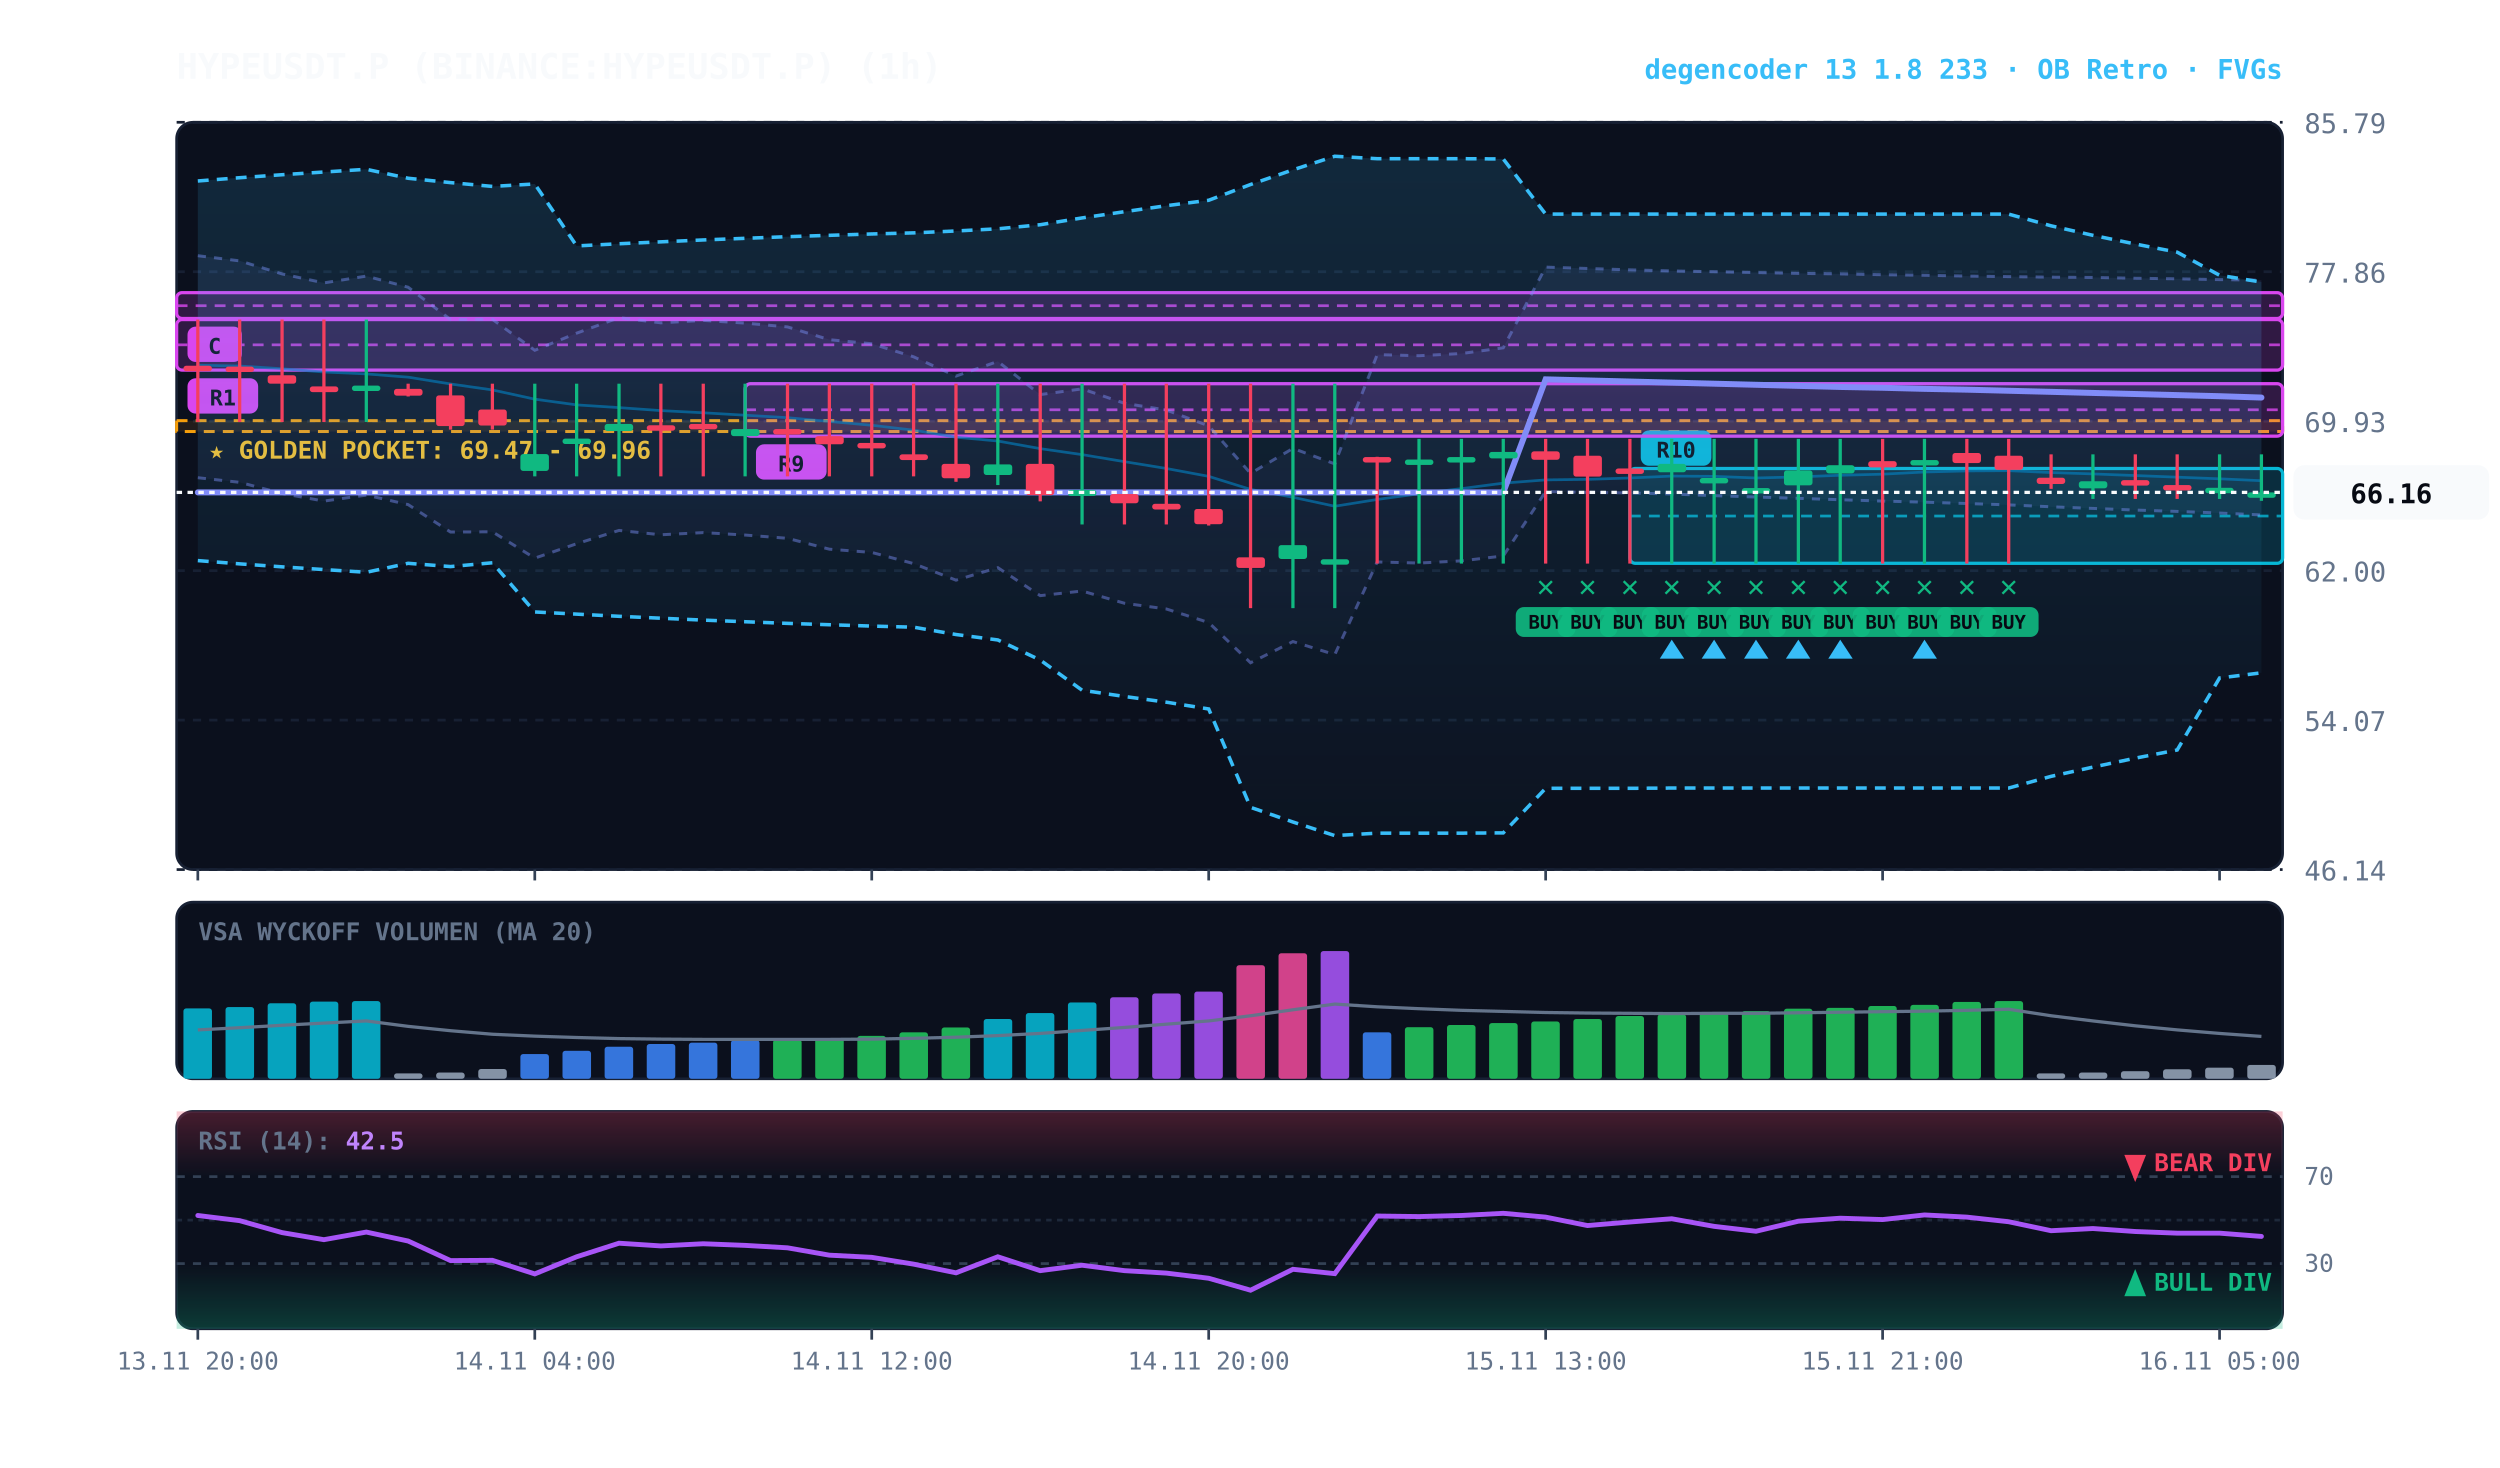
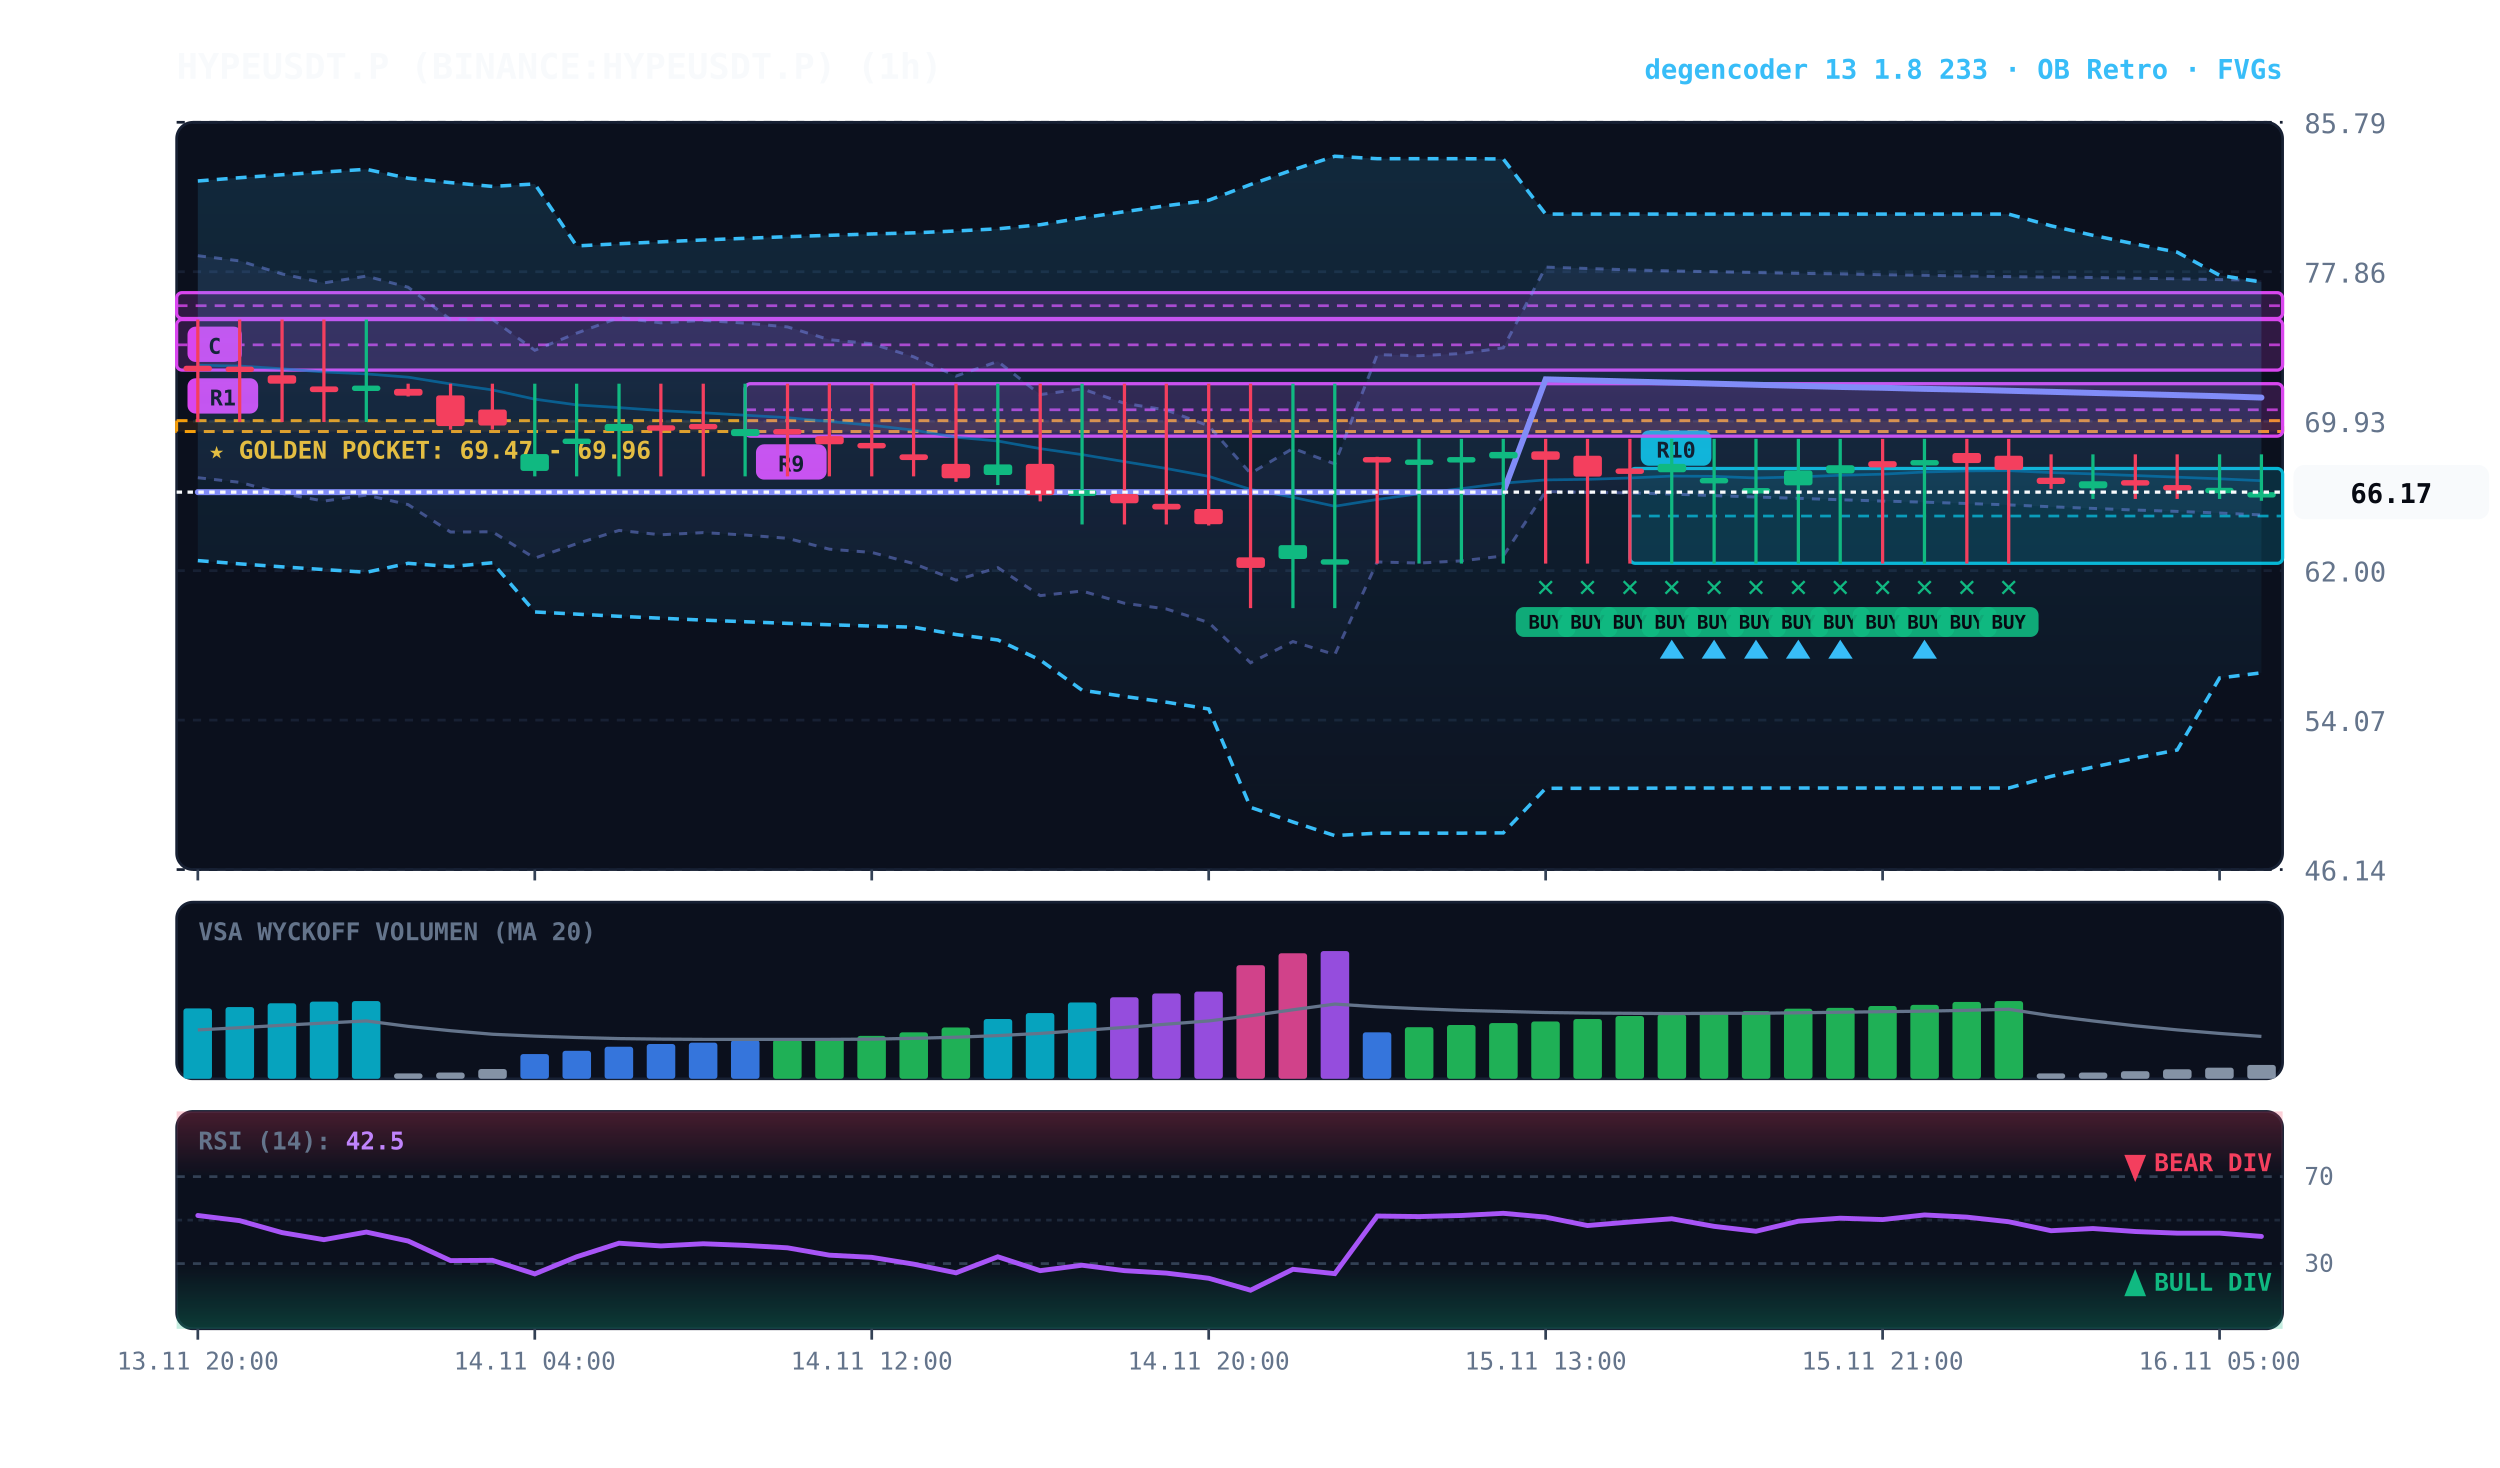
<svg xmlns="http://www.w3.org/2000/svg" viewBox="0 0 920 540" width="100%" height="100%" style="background:#070a13; font-family:'JetBrains Mono', monospace;">
  <defs>
    <linearGradient id="cloud-grad" x1="0%" y1="0%" x2="0%" y2="100%">
      <stop offset="0%" stop-color="#38bdf8" stop-opacity="0.14" />
      <stop offset="100%" stop-color="#38bdf8" stop-opacity="0.02" />
    </linearGradient>
    <linearGradient id="rfe-cloud" x1="0%" y1="0%" x2="0%" y2="100%">
      <stop offset="0%" stop-color="#818cf8" stop-opacity="0.09" />
      <stop offset="100%" stop-color="#818cf8" stop-opacity="0.02" />
    </linearGradient>
    <linearGradient id="rsi-overbought" x1="0%" y1="0%" x2="0%" y2="100%">
      <stop offset="0%" stop-color="#f43f5e" stop-opacity="0.25" />
      <stop offset="100%" stop-color="#f43f5e" stop-opacity="0.0" />
    </linearGradient>
    <linearGradient id="rsi-oversold" x1="0%" y1="0%" x2="0%" y2="100%">
      <stop offset="0%" stop-color="#10b981" stop-opacity="0.0" />
      <stop offset="100%" stop-color="#10b981" stop-opacity="0.25" />
    </linearGradient>
  </defs>
  <rect x="65" y="45" width="775" height="275" fill="#0b101d" rx="6" stroke="#172033" stroke-width="1" />
  <rect x="65" y="332" width="775" height="65" fill="#0b101d" rx="6" stroke="#172033" stroke-width="1" />
  <rect x="65" y="409" width="775" height="80" fill="#0b101d" rx="6" stroke="#172033" stroke-width="1" />
  <line x1="65" y1="320.0" x2="840" y2="320.0" stroke="#172033" stroke-dasharray="3,3" stroke-width="1" />
  <text x="848" y="324.0" fill="#64748b" font-size="10" text-anchor="start">46.14</text>
  <line x1="65" y1="265.0" x2="840" y2="265.0" stroke="#172033" stroke-dasharray="3,3" stroke-width="1" />
  <text x="848" y="269.0" fill="#64748b" font-size="10" text-anchor="start">54.07</text>
  <line x1="65" y1="210.0" x2="840" y2="210.0" stroke="#172033" stroke-dasharray="3,3" stroke-width="1" />
  <text x="848" y="214.0" fill="#64748b" font-size="10" text-anchor="start">62.00</text>
  <line x1="65" y1="155.0" x2="840" y2="155.0" stroke="#172033" stroke-dasharray="3,3" stroke-width="1" />
  <text x="848" y="159.0" fill="#64748b" font-size="10" text-anchor="start">69.93</text>
  <line x1="65" y1="100.0" x2="840" y2="100.0" stroke="#172033" stroke-dasharray="3,3" stroke-width="1" />
  <text x="848" y="104.0" fill="#64748b" font-size="10" text-anchor="start">77.86</text>
  <line x1="65" y1="45.0" x2="840" y2="45.0" stroke="#172033" stroke-dasharray="3,3" stroke-width="1" />
  <text x="848" y="49.0" fill="#64748b" font-size="10" text-anchor="start">85.79</text>
  <rect x="65" y="154.8" width="775" height="4.0" fill="rgba(245, 158, 11, 0.10)" stroke="#f59e0b" stroke-dasharray="4,3" stroke-width="1.1" />
  <text x="77" y="168.8" fill="#fbbf24" font-size="9" font-weight="bold">★ GOLDEN POCKET: 69.47 - 69.96</text>
  <rect x="599.8" y="172.4" width="240.2" height="34.9" fill="rgba(6, 182, 212, 0.18)" stroke="#06b6d4" stroke-width="1.2" rx="2" />
  <line x1="599.8" y1="189.9" x2="840" y2="189.9" stroke="#06b6d4" stroke-dasharray="4,3" stroke-width="1.0" opacity="0.8" />
  <rect x="603.8" y="158.4" width="26" height="13" fill="#06b6d4" rx="3" />
  <text x="616.8" y="168.4" fill="#070a13" font-size="8" font-weight="bold" text-anchor="middle">R10</text>
  <rect x="274.2" y="141.2" width="565.8" height="19.3" fill="rgba(217, 70, 239, 0.18)" stroke="#d946ef" stroke-width="1.2" rx="2" />
  <line x1="274.2" y1="150.8" x2="840" y2="150.8" stroke="#d946ef" stroke-dasharray="4,3" stroke-width="1.0" opacity="0.8" />
  <rect x="278.2" y="163.5" width="26" height="13" fill="#d946ef" rx="3" />
  <text x="291.2" y="173.5" fill="#070a13" font-size="8" font-weight="bold" text-anchor="middle">R9</text>
  <rect x="65.0" y="117.6" width="775.0" height="18.6" fill="rgba(217, 70, 239, 0.18)" stroke="#d946ef" stroke-width="1.2" rx="2" />
  <line x1="65.0" y1="126.9" x2="840" y2="126.9" stroke="#d946ef" stroke-dasharray="4,3" stroke-width="1.0" opacity="0.8" />
  <rect x="69.0" y="139.2" width="26" height="13" fill="#d946ef" rx="3" />
  <text x="82.0" y="149.2" fill="#070a13" font-size="8" font-weight="bold" text-anchor="middle">R1</text>
  <rect x="65.0" y="107.7" width="775.0" height="9.5" fill="rgba(217, 70, 239, 0.18)" stroke="#d946ef" stroke-width="1.2" rx="2" />
  <line x1="65.0" y1="112.5" x2="840" y2="112.5" stroke="#d946ef" stroke-dasharray="4,3" stroke-width="1.0" opacity="0.8" />
  <rect x="69.0" y="120.2" width="20" height="13" fill="#d946ef" rx="3" />
  <text x="79.0" y="130.2" fill="#070a13" font-size="8" font-weight="bold" text-anchor="middle">C</text>
  <polygon points="72.8,94.1 88.2,96.0 103.8,100.8 119.2,104.1 134.8,101.6 150.2,105.7 165.8,117.6 181.2,117.5 196.8,128.9 212.2,122.6 227.8,116.9 243.2,118.8 258.8,117.9 274.2,118.9 289.8,120.3 305.2,125.0 320.8,126.5 336.2,131.3 351.8,138.4 367.2,133.0 382.8,145.2 398.2,143.1 413.8,148.4 429.2,150.9 444.8,156.7 460.2,174.2 475.8,165.0 491.2,170.7 506.8,130.5 522.2,130.9 537.8,130.1 553.2,128.0 568.8,98.3 584.2,98.8 599.8,99.3 615.2,99.7 630.8,100.0 646.2,100.3 661.8,100.6 677.2,100.8 692.8,101.1 708.2,101.3 723.8,101.6 739.2,101.8 754.8,102.0 770.2,102.1 785.8,102.4 801.2,102.6 816.8,102.9 832.2,103.1 832.2,189.5 816.8,188.8 801.2,188.2 785.8,187.7 770.2,187.1 754.8,186.5 739.2,185.8 723.8,185.3 708.2,184.8 692.8,184.4 677.2,183.9 661.8,183.4 646.2,182.9 630.8,182.4 615.2,181.8 599.8,181.4 584.2,181.2 568.8,180.9 553.2,204.6 537.8,206.4 522.2,207.2 506.8,206.8 491.2,240.9 475.8,236.1 460.2,243.9 444.8,229.1 429.2,224.1 413.8,222.0 398.2,217.5 382.8,219.2 367.2,208.9 351.8,213.5 336.2,207.4 320.8,203.3 305.2,202.1 289.8,198.1 274.2,196.9 258.8,196.0 243.2,196.8 227.8,195.2 212.2,200.1 196.8,205.4 181.2,195.7 165.8,195.8 150.2,185.7 134.8,182.2 119.2,184.4 103.8,181.6 88.2,177.5 72.8,175.8" fill="url(#rfe-cloud)" />
  <polyline points="72.8,94.1 88.2,96.0 103.8,100.8 119.2,104.1 134.8,101.6 150.2,105.7 165.8,117.6 181.2,117.5 196.8,128.9 212.2,122.6 227.8,116.9 243.2,118.8 258.8,117.9 274.2,118.9 289.8,120.3 305.2,125.0 320.8,126.5 336.2,131.3 351.8,138.4 367.2,133.0 382.8,145.2 398.2,143.1 413.8,148.4 429.2,150.9 444.8,156.7 460.2,174.2 475.8,165.0 491.2,170.7 506.8,130.5 522.2,130.9 537.8,130.1 553.2,128.0 568.8,98.3 584.2,98.8 599.8,99.3 615.2,99.7 630.8,100.0 646.2,100.3 661.8,100.6 677.2,100.8 692.8,101.1 708.2,101.3 723.8,101.6 739.2,101.8 754.8,102.0 770.2,102.1 785.8,102.4 801.2,102.6 816.8,102.9 832.2,103.1" fill="none" stroke="#818cf8" stroke-width="1.1" stroke-opacity="0.45" stroke-dasharray="3,3" />
  <polyline points="72.8,175.8 88.2,177.5 103.8,181.6 119.2,184.4 134.8,182.2 150.2,185.7 165.8,195.8 181.2,195.7 196.8,205.4 212.2,200.1 227.8,195.2 243.2,196.8 258.8,196.0 274.2,196.9 289.8,198.1 305.2,202.1 320.8,203.3 336.2,207.4 351.8,213.5 367.2,208.9 382.8,219.2 398.2,217.5 413.8,222.0 429.2,224.1 444.8,229.1 460.2,243.9 475.8,236.1 491.2,240.9 506.8,206.8 522.2,207.2 537.8,206.4 553.2,204.6 568.8,180.9 584.2,181.2 599.8,181.4 615.2,181.8 630.8,182.4 646.2,182.9 661.8,183.4 677.2,183.9 692.8,184.4 708.2,184.8 723.8,185.3 739.2,185.8 754.8,186.5 770.2,187.1 785.8,187.7 801.2,188.2 816.8,188.8 832.2,189.5" fill="none" stroke="#818cf8" stroke-width="1.1" stroke-opacity="0.45" stroke-dasharray="3,3" />
  <polygon points="72.8,66.6 88.2,65.4 103.8,64.3 119.2,63.3 134.8,62.3 150.2,65.6 165.8,67.2 181.2,68.6 196.8,67.7 212.2,90.5 227.8,89.7 243.2,89.0 258.8,88.3 274.2,87.7 289.8,87.1 305.2,86.6 320.8,86.1 336.2,85.7 351.8,85.0 367.2,84.2 382.8,82.7 398.2,80.2 413.8,77.9 429.2,75.7 444.8,73.7 460.2,67.9 475.8,62.5 491.2,57.5 506.8,58.4 522.2,58.4 537.8,58.4 553.2,58.5 568.8,78.8 584.2,78.8 599.8,78.8 615.2,78.8 630.8,78.8 646.2,78.8 661.8,78.8 677.2,78.8 692.8,78.8 708.2,78.8 723.8,78.8 739.2,78.8 754.8,83.1 770.2,86.6 785.8,89.8 801.2,92.8 816.8,101.3 832.2,103.8 832.2,247.6 816.8,249.5 801.2,276.0 785.8,279.0 770.2,282.3 754.8,285.7 739.2,290.0 723.8,290.0 708.2,290.0 692.8,290.0 677.2,290.0 661.8,290.0 646.2,290.0 630.8,290.0 615.2,290.0 599.8,290.1 584.2,290.1 568.8,290.1 553.2,306.5 537.8,306.6 522.2,306.6 506.8,306.6 491.2,307.5 475.8,302.5 460.2,297.1 444.8,260.9 429.2,258.4 413.8,256.3 398.2,254.0 382.8,242.9 367.2,235.5 351.8,233.5 336.2,230.8 320.8,230.4 305.2,229.9 289.8,229.4 274.2,228.8 258.8,228.2 243.2,227.5 227.8,226.8 212.2,226.0 196.8,225.2 181.2,207.1 165.8,208.5 150.2,207.3 134.8,210.6 119.2,209.6 103.8,208.6 88.2,207.5 72.8,206.3" fill="url(#cloud-grad)" />
  <polyline points="72.8,66.6 88.2,65.4 103.8,64.3 119.2,63.3 134.8,62.3 150.2,65.6 165.8,67.2 181.2,68.6 196.8,67.7 212.2,90.5 227.8,89.7 243.2,89.0 258.8,88.3 274.2,87.7 289.8,87.1 305.2,86.6 320.8,86.1 336.2,85.7 351.8,85.0 367.2,84.2 382.8,82.7 398.2,80.2 413.8,77.9 429.2,75.7 444.8,73.7 460.2,67.9 475.8,62.5 491.2,57.5 506.8,58.4 522.2,58.4 537.8,58.4 553.2,58.5 568.8,78.8 584.2,78.8 599.8,78.8 615.2,78.8 630.8,78.8 646.2,78.8 661.8,78.8 677.2,78.8 692.8,78.8 708.2,78.8 723.8,78.8 739.2,78.8 754.8,83.1 770.2,86.6 785.8,89.8 801.2,92.8 816.8,101.3 832.2,103.8" fill="none" stroke="#38bdf8" stroke-width="1.3" stroke-dasharray="4,3" />
  <polyline points="72.8,206.3 88.2,207.5 103.8,208.6 119.2,209.6 134.8,210.6 150.2,207.3 165.8,208.5 181.2,207.1 196.8,225.2 212.2,226.0 227.8,226.8 243.2,227.5 258.8,228.2 274.2,228.8 289.8,229.4 305.2,229.9 320.8,230.4 336.2,230.8 351.8,233.5 367.2,235.5 382.8,242.9 398.2,254.0 413.8,256.3 429.2,258.4 444.8,260.9 460.2,297.1 475.8,302.5 491.2,307.5 506.8,306.6 522.2,306.6 537.8,306.6 553.2,306.5 568.8,290.1 584.2,290.1 599.8,290.1 615.2,290.0 630.8,290.0 646.2,290.0 661.8,290.0 677.2,290.0 692.8,290.0 708.2,290.0 723.8,290.0 739.2,290.0 754.8,285.7 770.2,282.3 785.8,279.0 801.2,276.0 816.8,249.5 832.2,247.6" fill="none" stroke="#38bdf8" stroke-width="1.3" stroke-dasharray="4,3" />
  <polyline points="72.8,134.4 88.2,134.7 103.8,135.7 119.2,136.9 134.8,137.6 150.2,138.8 165.8,141.3 181.2,143.5 196.8,146.9 212.2,149.0 227.8,150.0 243.2,151.1 258.8,151.9 274.2,152.8 289.8,153.7 305.2,155.1 320.8,156.5 336.2,158.3 351.8,160.9 367.2,162.3 382.8,165.1 398.2,167.3 413.8,169.9 429.2,172.4 444.8,175.3 460.2,180.1 475.8,183.0 491.2,186.3 506.8,183.8 522.2,181.7 537.8,179.8 553.2,177.8 568.8,176.6 584.2,176.4 599.8,175.9 615.2,175.2 630.8,175.3 646.2,175.9 661.8,175.5 677.2,174.9 692.8,174.5 708.2,173.7 723.8,173.3 739.2,173.2 754.8,173.9 770.2,174.4 785.8,175.0 801.2,175.6 816.8,176.2 832.2,176.9" fill="none" stroke="#0284c7" stroke-width="1.0" stroke-opacity="0.6" />
-   <polyline points="72.8,181.2 88.2,181.2 103.8,181.2 119.2,181.2 134.8,181.2 150.2,181.2 165.8,181.2 181.2,181.2 196.8,181.2 212.2,181.2 227.8,181.2 243.2,181.2 258.8,181.2 274.2,181.2 289.8,181.2 305.2,181.2 320.8,181.2 336.2,181.2 351.8,181.2 367.2,181.2 382.8,181.2 398.2,181.2 413.8,181.2 429.2,181.2 444.8,181.2 460.2,181.2 475.8,181.2 491.2,181.2 506.8,181.2 522.2,181.2 537.8,181.2 553.2,181.2 568.8,139.6 584.2,140.0 599.8,140.4 615.2,140.8 630.8,141.2 646.2,141.6 661.8,142.0 677.2,142.4 692.8,142.7 708.2,143.1 723.8,143.4 739.2,143.8 754.8,144.2 770.2,144.6 785.8,145.0 801.2,145.4 816.8,145.8 832.2,146.3" fill="none" stroke="#818cf8" stroke-width="2.2" stroke-linecap="round" />
+   <polyline points="72.8,181.1 88.2,181.1 103.8,181.1 119.2,181.1 134.8,181.1 150.2,181.1 165.8,181.1 181.2,181.1 196.8,181.1 212.2,181.1 227.8,181.1 243.2,181.1 258.8,181.1 274.2,181.1 289.8,181.1 305.2,181.1 320.8,181.1 336.2,181.1 351.8,181.1 367.2,181.1 382.8,181.1 398.2,181.1 413.8,181.1 429.2,181.1 444.8,181.1 460.2,181.1 475.8,181.1 491.2,181.1 506.8,181.1 522.2,181.1 537.8,181.1 553.2,181.1 568.8,139.6 584.2,140.0 599.8,140.4 615.2,140.8 630.8,141.2 646.2,141.6 661.8,142.0 677.2,142.4 692.8,142.7 708.2,143.1 723.8,143.4 739.2,143.8 754.8,144.2 770.2,144.6 785.8,145.0 801.2,145.4 816.8,145.8 832.2,146.3" fill="none" stroke="#818cf8" stroke-width="2.2" stroke-linecap="round" />
  <line x1="72.8" y1="117.6" x2="72.8" y2="155.3" stroke="#f43f5e" stroke-width="1.2" />
  <rect x="67.5" y="134.6" width="10.5" height="2.0" fill="#f43f5e" rx="1" />
  <line x1="88.2" y1="117.6" x2="88.2" y2="155.3" stroke="#f43f5e" stroke-width="1.2" />
  <rect x="83.0" y="134.9" width="10.5" height="2.0" fill="#f43f5e" rx="1" />
  <line x1="103.8" y1="117.6" x2="103.8" y2="155.3" stroke="#f43f5e" stroke-width="1.2" />
  <rect x="98.5" y="138.1" width="10.5" height="3.1" fill="#f43f5e" rx="1" />
  <line x1="119.2" y1="117.6" x2="119.2" y2="155.3" stroke="#f43f5e" stroke-width="1.2" />
  <rect x="114.0" y="142.2" width="10.5" height="2.1" fill="#f43f5e" rx="1" />
  <line x1="134.8" y1="117.6" x2="134.8" y2="155.3" stroke="#10b981" stroke-width="1.2" />
  <rect x="129.5" y="141.9" width="10.5" height="2.0" fill="#10b981" rx="1" />
  <line x1="150.2" y1="141.2" x2="150.2" y2="145.9" stroke="#f43f5e" stroke-width="1.2" />
  <rect x="145.0" y="143.1" width="10.5" height="2.5" fill="#f43f5e" rx="1" />
  <line x1="165.8" y1="141.2" x2="165.8" y2="158.1" stroke="#f43f5e" stroke-width="1.2" />
  <rect x="160.5" y="145.5" width="10.5" height="11.3" fill="#f43f5e" rx="1" />
  <line x1="181.2" y1="141.2" x2="181.2" y2="158.1" stroke="#f43f5e" stroke-width="1.2" />
  <rect x="176.0" y="150.7" width="10.5" height="5.9" fill="#f43f5e" rx="1" />
  <line x1="196.8" y1="141.2" x2="196.8" y2="175.3" stroke="#10b981" stroke-width="1.2" />
  <rect x="191.5" y="167.1" width="10.5" height="6.2" fill="#10b981" rx="1" />
  <line x1="212.2" y1="141.2" x2="212.2" y2="175.3" stroke="#10b981" stroke-width="1.2" />
  <rect x="207.0" y="161.4" width="10.5" height="2.0" fill="#10b981" rx="1" />
  <line x1="227.8" y1="141.2" x2="227.8" y2="175.3" stroke="#10b981" stroke-width="1.2" />
  <rect x="222.5" y="156.0" width="10.5" height="2.6" fill="#10b981" rx="1" />
  <line x1="243.2" y1="141.2" x2="243.2" y2="175.3" stroke="#f43f5e" stroke-width="1.2" />
  <rect x="238.0" y="156.5" width="10.5" height="2.0" fill="#f43f5e" rx="1" />
  <line x1="258.8" y1="141.2" x2="258.8" y2="175.3" stroke="#f43f5e" stroke-width="1.2" />
  <rect x="253.5" y="156.0" width="10.5" height="2.0" fill="#f43f5e" rx="1" />
  <line x1="274.2" y1="141.2" x2="274.2" y2="175.3" stroke="#10b981" stroke-width="1.2" />
  <rect x="269.0" y="157.9" width="10.5" height="2.6" fill="#10b981" rx="1" />
  <line x1="289.8" y1="141.2" x2="289.8" y2="175.3" stroke="#f43f5e" stroke-width="1.2" />
  <rect x="284.5" y="157.9" width="10.5" height="2.0" fill="#f43f5e" rx="1" />
  <line x1="305.2" y1="141.2" x2="305.2" y2="175.3" stroke="#f43f5e" stroke-width="1.2" />
  <rect x="300.0" y="160.5" width="10.5" height="3.0" fill="#f43f5e" rx="1" />
  <line x1="320.8" y1="141.2" x2="320.8" y2="175.3" stroke="#f43f5e" stroke-width="1.2" />
  <rect x="315.5" y="163.0" width="10.5" height="2.0" fill="#f43f5e" rx="1" />
  <line x1="336.2" y1="141.2" x2="336.2" y2="175.3" stroke="#f43f5e" stroke-width="1.2" />
  <rect x="331.0" y="167.2" width="10.5" height="2.1" fill="#f43f5e" rx="1" />
  <line x1="351.8" y1="141.2" x2="351.8" y2="177.3" stroke="#f43f5e" stroke-width="1.2" />
  <rect x="346.5" y="170.7" width="10.5" height="5.3" fill="#f43f5e" rx="1" />
  <line x1="367.2" y1="141.2" x2="367.2" y2="178.5" stroke="#10b981" stroke-width="1.2" />
  <rect x="362.0" y="170.9" width="10.5" height="3.9" fill="#10b981" rx="1" />
  <line x1="382.8" y1="141.2" x2="382.8" y2="184.5" stroke="#f43f5e" stroke-width="1.2" />
  <rect x="377.5" y="170.7" width="10.5" height="11.5" fill="#f43f5e" rx="1" />
  <line x1="398.2" y1="141.2" x2="398.2" y2="193.0" stroke="#10b981" stroke-width="1.2" />
  <rect x="393.0" y="180.3" width="10.5" height="2.2" fill="#10b981" rx="1" />
  <line x1="413.8" y1="141.2" x2="413.8" y2="193.0" stroke="#f43f5e" stroke-width="1.2" />
  <rect x="408.5" y="181.8" width="10.5" height="3.4" fill="#f43f5e" rx="1" />
  <line x1="429.2" y1="141.2" x2="429.2" y2="193.0" stroke="#f43f5e" stroke-width="1.2" />
  <rect x="424.0" y="185.4" width="10.5" height="2.1" fill="#f43f5e" rx="1" />
  <line x1="444.8" y1="141.2" x2="444.8" y2="193.4" stroke="#f43f5e" stroke-width="1.2" />
  <rect x="439.5" y="187.3" width="10.5" height="5.6" fill="#f43f5e" rx="1" />
  <line x1="460.2" y1="141.2" x2="460.2" y2="223.8" stroke="#f43f5e" stroke-width="1.2" />
  <rect x="455.0" y="205.1" width="10.5" height="3.9" fill="#f43f5e" rx="1" />
  <line x1="475.8" y1="141.2" x2="475.8" y2="223.8" stroke="#10b981" stroke-width="1.2" />
  <rect x="470.5" y="200.6" width="10.5" height="5.1" fill="#10b981" rx="1" />
  <line x1="491.2" y1="141.2" x2="491.2" y2="223.8" stroke="#10b981" stroke-width="1.2" />
  <rect x="486.0" y="205.8" width="10.5" height="2.0" fill="#10b981" rx="1" />
  <line x1="506.8" y1="168.1" x2="506.8" y2="207.4" stroke="#f43f5e" stroke-width="1.2" />
  <rect x="501.5" y="168.2" width="10.5" height="2.0" fill="#f43f5e" rx="1" />
  <line x1="522.2" y1="161.5" x2="522.2" y2="207.4" stroke="#10b981" stroke-width="1.2" />
  <rect x="517.0" y="169.1" width="10.5" height="2.0" fill="#10b981" rx="1" />
  <line x1="537.8" y1="161.5" x2="537.8" y2="207.4" stroke="#10b981" stroke-width="1.2" />
  <rect x="532.5" y="168.2" width="10.5" height="2.0" fill="#10b981" rx="1" />
  <line x1="553.2" y1="161.5" x2="553.2" y2="207.4" stroke="#10b981" stroke-width="1.2" />
  <rect x="548.0" y="166.3" width="10.5" height="2.4" fill="#10b981" rx="1" />
  <line x1="568.8" y1="161.5" x2="568.8" y2="207.4" stroke="#f43f5e" stroke-width="1.2" />
  <rect x="563.5" y="166.1" width="10.5" height="3.1" fill="#f43f5e" rx="1" />
  <text x="568.8" y="219.4" fill="#10b981" font-size="11" font-weight="bold" text-anchor="middle">✕</text>
  <rect x="557.8" y="223.4" width="22" height="11" fill="#10b981" rx="3" opacity="0.9" />
  <text x="568.8" y="231.4" fill="#070a13" font-size="7" font-weight="bold" text-anchor="middle">BUY</text>
  <line x1="584.2" y1="161.5" x2="584.2" y2="207.4" stroke="#f43f5e" stroke-width="1.2" />
  <rect x="579.0" y="167.7" width="10.5" height="7.7" fill="#f43f5e" rx="1" />
  <text x="584.2" y="219.4" fill="#10b981" font-size="11" font-weight="bold" text-anchor="middle">✕</text>
  <rect x="573.2" y="223.4" width="22" height="11" fill="#10b981" rx="3" opacity="0.9" />
  <text x="584.2" y="231.4" fill="#070a13" font-size="7" font-weight="bold" text-anchor="middle">BUY</text>
  <line x1="599.8" y1="161.5" x2="599.8" y2="207.4" stroke="#f43f5e" stroke-width="1.2" />
  <rect x="594.5" y="172.4" width="10.5" height="2.0" fill="#f43f5e" rx="1" />
  <text x="599.8" y="219.4" fill="#10b981" font-size="11" font-weight="bold" text-anchor="middle">✕</text>
  <rect x="588.8" y="223.4" width="22" height="11" fill="#10b981" rx="3" opacity="0.9" />
  <text x="599.8" y="231.4" fill="#070a13" font-size="7" font-weight="bold" text-anchor="middle">BUY</text>
  <line x1="615.2" y1="161.5" x2="615.2" y2="207.4" stroke="#10b981" stroke-width="1.2" />
  <rect x="610.0" y="170.7" width="10.5" height="3.1" fill="#10b981" rx="1" />
  <text x="615.2" y="219.4" fill="#10b981" font-size="11" font-weight="bold" text-anchor="middle">✕</text>
  <rect x="604.2" y="223.4" width="22" height="11" fill="#10b981" rx="3" opacity="0.9" />
  <text x="615.2" y="231.4" fill="#070a13" font-size="7" font-weight="bold" text-anchor="middle">BUY</text>
  <polygon points="615.2,235.4 610.8,242.4 619.8,242.4" fill="#38bdf8" />
  <line x1="630.8" y1="161.5" x2="630.8" y2="207.4" stroke="#10b981" stroke-width="1.2" />
  <rect x="625.5" y="175.9" width="10.5" height="2.0" fill="#10b981" rx="1" />
  <text x="630.8" y="219.4" fill="#10b981" font-size="11" font-weight="bold" text-anchor="middle">✕</text>
  <rect x="619.8" y="223.4" width="22" height="11" fill="#10b981" rx="3" opacity="0.9" />
  <text x="630.8" y="231.4" fill="#070a13" font-size="7" font-weight="bold" text-anchor="middle">BUY</text>
  <polygon points="630.8,235.4 626.2,242.4 635.2,242.4" fill="#38bdf8" />
  <line x1="646.2" y1="161.5" x2="646.2" y2="207.4" stroke="#10b981" stroke-width="1.2" />
  <rect x="641.0" y="179.6" width="10.5" height="2.0" fill="#10b981" rx="1" />
  <text x="646.2" y="219.4" fill="#10b981" font-size="11" font-weight="bold" text-anchor="middle">✕</text>
  <rect x="635.2" y="223.4" width="22" height="11" fill="#10b981" rx="3" opacity="0.9" />
  <text x="646.2" y="231.4" fill="#070a13" font-size="7" font-weight="bold" text-anchor="middle">BUY</text>
  <polygon points="646.2,235.4 641.8,242.4 650.8,242.4" fill="#38bdf8" />
  <line x1="661.8" y1="161.5" x2="661.8" y2="207.4" stroke="#10b981" stroke-width="1.2" />
  <rect x="656.5" y="173.1" width="10.5" height="5.5" fill="#10b981" rx="1" />
  <text x="661.8" y="219.4" fill="#10b981" font-size="11" font-weight="bold" text-anchor="middle">✕</text>
  <rect x="650.8" y="223.4" width="22" height="11" fill="#10b981" rx="3" opacity="0.9" />
  <text x="661.8" y="231.4" fill="#070a13" font-size="7" font-weight="bold" text-anchor="middle">BUY</text>
  <polygon points="661.8,235.4 657.2,242.4 666.2,242.4" fill="#38bdf8" />
  <line x1="677.2" y1="161.5" x2="677.2" y2="207.4" stroke="#10b981" stroke-width="1.2" />
  <rect x="672.0" y="171.2" width="10.5" height="3.0" fill="#10b981" rx="1" />
  <text x="677.2" y="219.4" fill="#10b981" font-size="11" font-weight="bold" text-anchor="middle">✕</text>
  <rect x="666.2" y="223.4" width="22" height="11" fill="#10b981" rx="3" opacity="0.9" />
  <text x="677.2" y="231.4" fill="#070a13" font-size="7" font-weight="bold" text-anchor="middle">BUY</text>
  <polygon points="677.2,235.4 672.8,242.4 681.8,242.4" fill="#38bdf8" />
  <line x1="692.8" y1="161.5" x2="692.8" y2="207.4" stroke="#f43f5e" stroke-width="1.2" />
  <rect x="687.5" y="169.7" width="10.5" height="2.3" fill="#f43f5e" rx="1" />
  <text x="692.8" y="219.4" fill="#10b981" font-size="11" font-weight="bold" text-anchor="middle">✕</text>
  <rect x="681.8" y="223.4" width="22" height="11" fill="#10b981" rx="3" opacity="0.9" />
  <text x="692.8" y="231.4" fill="#070a13" font-size="7" font-weight="bold" text-anchor="middle">BUY</text>
  <line x1="708.2" y1="161.5" x2="708.2" y2="207.4" stroke="#10b981" stroke-width="1.2" />
  <rect x="703.0" y="169.3" width="10.5" height="2.0" fill="#10b981" rx="1" />
  <text x="708.2" y="219.4" fill="#10b981" font-size="11" font-weight="bold" text-anchor="middle">✕</text>
  <rect x="697.2" y="223.4" width="22" height="11" fill="#10b981" rx="3" opacity="0.9" />
  <text x="708.2" y="231.4" fill="#070a13" font-size="7" font-weight="bold" text-anchor="middle">BUY</text>
  <polygon points="708.2,235.4 703.8,242.4 712.8,242.4" fill="#38bdf8" />
  <line x1="723.8" y1="161.5" x2="723.8" y2="207.4" stroke="#f43f5e" stroke-width="1.2" />
  <rect x="718.5" y="166.7" width="10.5" height="3.7" fill="#f43f5e" rx="1" />
  <text x="723.8" y="219.4" fill="#10b981" font-size="11" font-weight="bold" text-anchor="middle">✕</text>
  <rect x="712.8" y="223.4" width="22" height="11" fill="#10b981" rx="3" opacity="0.9" />
  <text x="723.8" y="231.4" fill="#070a13" font-size="7" font-weight="bold" text-anchor="middle">BUY</text>
  <line x1="739.2" y1="161.5" x2="739.2" y2="207.4" stroke="#f43f5e" stroke-width="1.2" />
  <rect x="734.0" y="167.7" width="10.5" height="5.2" fill="#f43f5e" rx="1" />
  <text x="739.2" y="219.4" fill="#10b981" font-size="11" font-weight="bold" text-anchor="middle">✕</text>
  <rect x="728.2" y="223.4" width="22" height="11" fill="#10b981" rx="3" opacity="0.9" />
  <text x="739.2" y="231.4" fill="#070a13" font-size="7" font-weight="bold" text-anchor="middle">BUY</text>
  <line x1="754.8" y1="167.2" x2="754.8" y2="179.9" stroke="#f43f5e" stroke-width="1.2" />
  <rect x="749.5" y="175.8" width="10.5" height="2.3" fill="#f43f5e" rx="1" />
  <line x1="770.2" y1="167.2" x2="770.2" y2="183.6" stroke="#10b981" stroke-width="1.2" />
  <rect x="765.0" y="177.1" width="10.5" height="2.6" fill="#10b981" rx="1" />
  <line x1="785.8" y1="167.2" x2="785.8" y2="183.6" stroke="#f43f5e" stroke-width="1.2" />
  <rect x="780.5" y="176.7" width="10.5" height="2.0" fill="#f43f5e" rx="1" />
  <line x1="801.2" y1="167.2" x2="801.2" y2="183.6" stroke="#f43f5e" stroke-width="1.2" />
  <rect x="796.0" y="178.5" width="10.5" height="2.0" fill="#f43f5e" rx="1" />
  <line x1="816.8" y1="167.2" x2="816.8" y2="183.6" stroke="#10b981" stroke-width="1.2" />
  <rect x="811.5" y="179.5" width="10.5" height="2.0" fill="#10b981" rx="1" />
  <line x1="832.2" y1="167.2" x2="832.2" y2="184.3" stroke="#10b981" stroke-width="1.2" />
-   <rect x="827.0" y="181.2" width="10.5" height="2.0" fill="#10b981" rx="1" />
-   <line x1="65" y1="181.2" x2="840" y2="181.2" stroke="#f8fafc" stroke-width="1.2" stroke-dasharray="2,2" />
-   <rect x="844" y="171.2" width="72" height="20" fill="#f8fafc" rx="4" />
-   <text x="880" y="185.2" fill="#070a13" font-size="10" font-weight="bold" text-anchor="middle">66.16</text>
+   <rect x="827.0" y="181.1" width="10.5" height="2.0" fill="#10b981" rx="1" />
+   <line x1="65" y1="181.1" x2="840" y2="181.1" stroke="#f8fafc" stroke-width="1.2" stroke-dasharray="2,2" />
+   <rect x="844" y="171.1" width="72" height="20" fill="#f8fafc" rx="4" />
+   <text x="880" y="185.1" fill="#070a13" font-size="10" font-weight="bold" text-anchor="middle">66.17</text>
  <text x="73" y="346" fill="#64748b" font-size="9" font-weight="bold">VSA WYCKOFF VOLUMEN (MA 20)</text>
  <rect x="67.5" y="371.1" width="10.5" height="25.9" fill="#06b6d4" opacity="0.88" rx="1" />
  <rect x="83.0" y="370.6" width="10.5" height="26.4" fill="#06b6d4" opacity="0.88" rx="1" />
  <rect x="98.5" y="369.2" width="10.5" height="27.8" fill="#06b6d4" opacity="0.88" rx="1" />
  <rect x="114.0" y="368.6" width="10.5" height="28.4" fill="#06b6d4" opacity="0.88" rx="1" />
  <rect x="129.5" y="368.4" width="10.5" height="28.6" fill="#06b6d4" opacity="0.88" rx="1" />
  <rect x="145.0" y="395.0" width="10.5" height="2.0" fill="#94a3b8" opacity="0.88" rx="1" />
  <rect x="160.5" y="394.7" width="10.5" height="2.3" fill="#94a3b8" opacity="0.88" rx="1" />
  <rect x="176.0" y="393.4" width="10.5" height="3.6" fill="#94a3b8" opacity="0.88" rx="1" />
  <rect x="191.5" y="387.9" width="10.5" height="9.1" fill="#3b82f6" opacity="0.88" rx="1" />
  <rect x="207.0" y="386.7" width="10.5" height="10.3" fill="#3b82f6" opacity="0.88" rx="1" />
  <rect x="222.5" y="385.2" width="10.5" height="11.8" fill="#3b82f6" opacity="0.88" rx="1" />
  <rect x="238.0" y="384.2" width="10.5" height="12.8" fill="#3b82f6" opacity="0.88" rx="1" />
  <rect x="253.5" y="383.7" width="10.5" height="13.3" fill="#3b82f6" opacity="0.88" rx="1" />
  <rect x="269.0" y="382.8" width="10.5" height="14.2" fill="#3b82f6" opacity="0.88" rx="1" />
  <rect x="284.5" y="382.6" width="10.5" height="14.4" fill="#22c55e" opacity="0.88" rx="1" />
  <rect x="300.0" y="382.0" width="10.5" height="15.0" fill="#22c55e" opacity="0.88" rx="1" />
  <rect x="315.5" y="381.2" width="10.5" height="15.8" fill="#22c55e" opacity="0.88" rx="1" />
  <rect x="331.0" y="379.9" width="10.5" height="17.1" fill="#22c55e" opacity="0.88" rx="1" />
  <rect x="346.5" y="378.1" width="10.5" height="18.9" fill="#22c55e" opacity="0.88" rx="1" />
  <rect x="362.0" y="375.0" width="10.5" height="22.0" fill="#06b6d4" opacity="0.88" rx="1" />
  <rect x="377.5" y="372.8" width="10.5" height="24.2" fill="#06b6d4" opacity="0.88" rx="1" />
  <rect x="393.0" y="368.9" width="10.5" height="28.1" fill="#06b6d4" opacity="0.88" rx="1" />
  <rect x="408.5" y="367.0" width="10.5" height="30.0" fill="#a855f7" opacity="0.88" rx="1" />
  <rect x="424.0" y="365.6" width="10.5" height="31.4" fill="#a855f7" opacity="0.88" rx="1" />
  <rect x="439.5" y="364.9" width="10.5" height="32.1" fill="#a855f7" opacity="0.88" rx="1" />
  <rect x="455.0" y="355.2" width="10.5" height="41.8" fill="#ec4899" opacity="0.88" rx="1" />
  <rect x="470.5" y="350.8" width="10.5" height="46.2" fill="#ec4899" opacity="0.88" rx="1" />
  <rect x="486.0" y="350.0" width="10.5" height="47.0" fill="#a855f7" opacity="0.88" rx="1" />
  <rect x="501.5" y="379.9" width="10.5" height="17.1" fill="#3b82f6" opacity="0.88" rx="1" />
  <rect x="517.0" y="378.0" width="10.5" height="19.0" fill="#22c55e" opacity="0.88" rx="1" />
  <rect x="532.5" y="377.2" width="10.5" height="19.8" fill="#22c55e" opacity="0.88" rx="1" />
  <rect x="548.0" y="376.5" width="10.5" height="20.5" fill="#22c55e" opacity="0.88" rx="1" />
  <rect x="563.5" y="375.9" width="10.5" height="21.1" fill="#22c55e" opacity="0.88" rx="1" />
  <rect x="579.0" y="375.0" width="10.5" height="22.0" fill="#22c55e" opacity="0.88" rx="1" />
  <rect x="594.5" y="373.9" width="10.5" height="23.1" fill="#22c55e" opacity="0.88" rx="1" />
  <rect x="610.0" y="373.3" width="10.5" height="23.7" fill="#22c55e" opacity="0.88" rx="1" />
  <rect x="625.5" y="372.7" width="10.5" height="24.3" fill="#22c55e" opacity="0.88" rx="1" />
  <rect x="641.0" y="372.1" width="10.5" height="24.9" fill="#22c55e" opacity="0.88" rx="1" />
  <rect x="656.5" y="371.2" width="10.5" height="25.8" fill="#22c55e" opacity="0.88" rx="1" />
  <rect x="672.0" y="370.9" width="10.5" height="26.1" fill="#22c55e" opacity="0.88" rx="1" />
  <rect x="687.5" y="370.2" width="10.5" height="26.8" fill="#22c55e" opacity="0.88" rx="1" />
  <rect x="703.0" y="369.8" width="10.5" height="27.2" fill="#22c55e" opacity="0.88" rx="1" />
  <rect x="718.5" y="368.7" width="10.5" height="28.3" fill="#22c55e" opacity="0.88" rx="1" />
  <rect x="734.0" y="368.4" width="10.5" height="28.6" fill="#22c55e" opacity="0.88" rx="1" />
  <rect x="749.5" y="395.0" width="10.5" height="2.0" fill="#94a3b8" opacity="0.88" rx="1" />
  <rect x="765.0" y="394.7" width="10.5" height="2.3" fill="#94a3b8" opacity="0.88" rx="1" />
  <rect x="780.5" y="394.2" width="10.5" height="2.8" fill="#94a3b8" opacity="0.88" rx="1" />
  <rect x="796.0" y="393.5" width="10.5" height="3.5" fill="#94a3b8" opacity="0.88" rx="1" />
  <rect x="811.5" y="392.9" width="10.5" height="4.1" fill="#94a3b8" opacity="0.88" rx="1" />
  <rect x="827.0" y="391.9" width="10.5" height="5.1" fill="#94a3b8" opacity="0.88" rx="1" />
  <polyline points="72.8,379.0 88.2,378.2 103.8,377.3 119.2,376.5 134.8,375.7 150.2,377.7 165.8,379.3 181.2,380.6 196.8,381.3 212.2,381.8 227.8,382.2 243.2,382.4 258.8,382.5 274.2,382.5 289.8,382.5 305.2,382.5 320.8,382.4 336.2,382.1 351.8,381.7 367.2,381.1 382.8,380.3 398.2,379.2 413.8,378.1 429.2,376.9 444.8,375.7 460.2,373.8 475.8,371.6 491.2,369.5 506.8,370.5 522.2,371.2 537.8,371.8 553.2,372.2 568.8,372.6 584.2,372.8 599.8,372.9 615.2,373.0 630.8,372.9 646.2,372.9 661.8,372.7 677.2,372.5 692.8,372.3 708.2,372.1 723.8,371.8 739.2,371.4 754.8,373.8 770.2,375.7 785.8,377.5 801.2,379.0 816.8,380.3 832.2,381.4" fill="none" stroke="#64748b" stroke-width="1.2" />
  <rect x="65" y="409" width="775" height="24.0" fill="url(#rsi-overbought)" />
  <rect x="65" y="465.0" width="775" height="24.0" fill="url(#rsi-oversold)" />
  <line x1="65" y1="433.0" x2="840" y2="433.0" stroke="#334155" stroke-dasharray="3,3" stroke-width="1" />
  <text x="848" y="436.0" fill="#64748b" font-size="9">70</text>
  <line x1="65" y1="449.0" x2="840" y2="449.0" stroke="#1e293b" stroke-dasharray="2,2" stroke-width="1" />
  <line x1="65" y1="465.0" x2="840" y2="465.0" stroke="#334155" stroke-dasharray="3,3" stroke-width="1" />
  <text x="848" y="468.0" fill="#64748b" font-size="9">30</text>
  <polyline points="72.8,447.3 88.2,449.2 103.8,453.6 119.2,456.2 134.8,453.4 150.2,456.7 165.8,463.9 181.2,463.8 196.8,468.8 212.2,462.5 227.8,457.5 243.2,458.5 258.8,457.7 274.2,458.3 289.8,459.2 305.2,461.9 320.8,462.7 336.2,465.2 351.8,468.4 367.2,462.5 382.8,467.6 398.2,465.6 413.8,467.6 429.2,468.5 444.8,470.4 460.2,474.8 475.8,467.1 491.2,468.7 506.8,447.5 522.2,447.7 537.8,447.3 553.2,446.5 568.8,447.9 584.2,451.0 599.8,449.7 615.2,448.5 630.8,451.3 646.2,453.1 661.8,449.4 677.2,448.3 692.8,448.8 708.2,447.1 723.8,447.9 739.2,449.6 754.8,452.9 770.2,452.1 785.8,453.2 801.2,453.8 816.8,453.8 832.2,455.0" fill="none" stroke="#a855f7" stroke-width="1.8" stroke-linecap="round" />
  <g transform="translate(785.75, 477)">
    <path d="M 0 -10 L 4 0 L -4 0 Z" fill="#10b981" />
    <text x="7" y="-2" fill="#10b981" font-size="9" font-weight="bold">BULL DIV</text>
  </g>
  <g transform="translate(785.75, 425)">
    <path d="M 0 10 L 4 0 L -4 0 Z" fill="#f43f5e" />
    <text x="7" y="6" fill="#f43f5e" font-size="9" font-weight="bold">BEAR DIV</text>
  </g>
  <text x="73" y="423" fill="#64748b" font-size="9" font-weight="bold">RSI (14): <tspan fill="#c084fc">42.5</tspan>
  </text>
  <line x1="72.8" y1="320" x2="72.8" y2="324" stroke="#334155" stroke-width="1" />
  <line x1="72.8" y1="489" x2="72.8" y2="493" stroke="#334155" stroke-width="1" />
  <text x="72.8" y="504" fill="#64748b" font-size="9" text-anchor="middle">13.11 20:00</text>
  <line x1="196.8" y1="320" x2="196.8" y2="324" stroke="#334155" stroke-width="1" />
  <line x1="196.8" y1="489" x2="196.8" y2="493" stroke="#334155" stroke-width="1" />
  <text x="196.8" y="504" fill="#64748b" font-size="9" text-anchor="middle">14.11 04:00</text>
  <line x1="320.8" y1="320" x2="320.8" y2="324" stroke="#334155" stroke-width="1" />
  <line x1="320.8" y1="489" x2="320.8" y2="493" stroke="#334155" stroke-width="1" />
  <text x="320.8" y="504" fill="#64748b" font-size="9" text-anchor="middle">14.11 12:00</text>
  <line x1="444.8" y1="320" x2="444.8" y2="324" stroke="#334155" stroke-width="1" />
  <line x1="444.8" y1="489" x2="444.8" y2="493" stroke="#334155" stroke-width="1" />
  <text x="444.8" y="504" fill="#64748b" font-size="9" text-anchor="middle">14.11 20:00</text>
  <line x1="568.8" y1="320" x2="568.8" y2="324" stroke="#334155" stroke-width="1" />
  <line x1="568.8" y1="489" x2="568.8" y2="493" stroke="#334155" stroke-width="1" />
  <text x="568.8" y="504" fill="#64748b" font-size="9" text-anchor="middle">15.11 13:00</text>
  <line x1="692.8" y1="320" x2="692.8" y2="324" stroke="#334155" stroke-width="1" />
  <line x1="692.8" y1="489" x2="692.8" y2="493" stroke="#334155" stroke-width="1" />
  <text x="692.8" y="504" fill="#64748b" font-size="9" text-anchor="middle">15.11 21:00</text>
  <line x1="816.8" y1="320" x2="816.8" y2="324" stroke="#334155" stroke-width="1" />
  <line x1="816.8" y1="489" x2="816.8" y2="493" stroke="#334155" stroke-width="1" />
  <text x="816.8" y="504" fill="#64748b" font-size="9" text-anchor="middle">16.11 05:00</text>
  <text x="65" y="29" fill="#f8fafc" font-size="13" font-weight="bold">HYPEUSDT.P (BINANCE:HYPEUSDT.P) (1h)</text>
  <text x="840" y="29" fill="#38bdf8" font-size="10" font-weight="bold" text-anchor="end">degencoder 13 1.8 233 · OB Retro · FVGs</text>
</svg>
